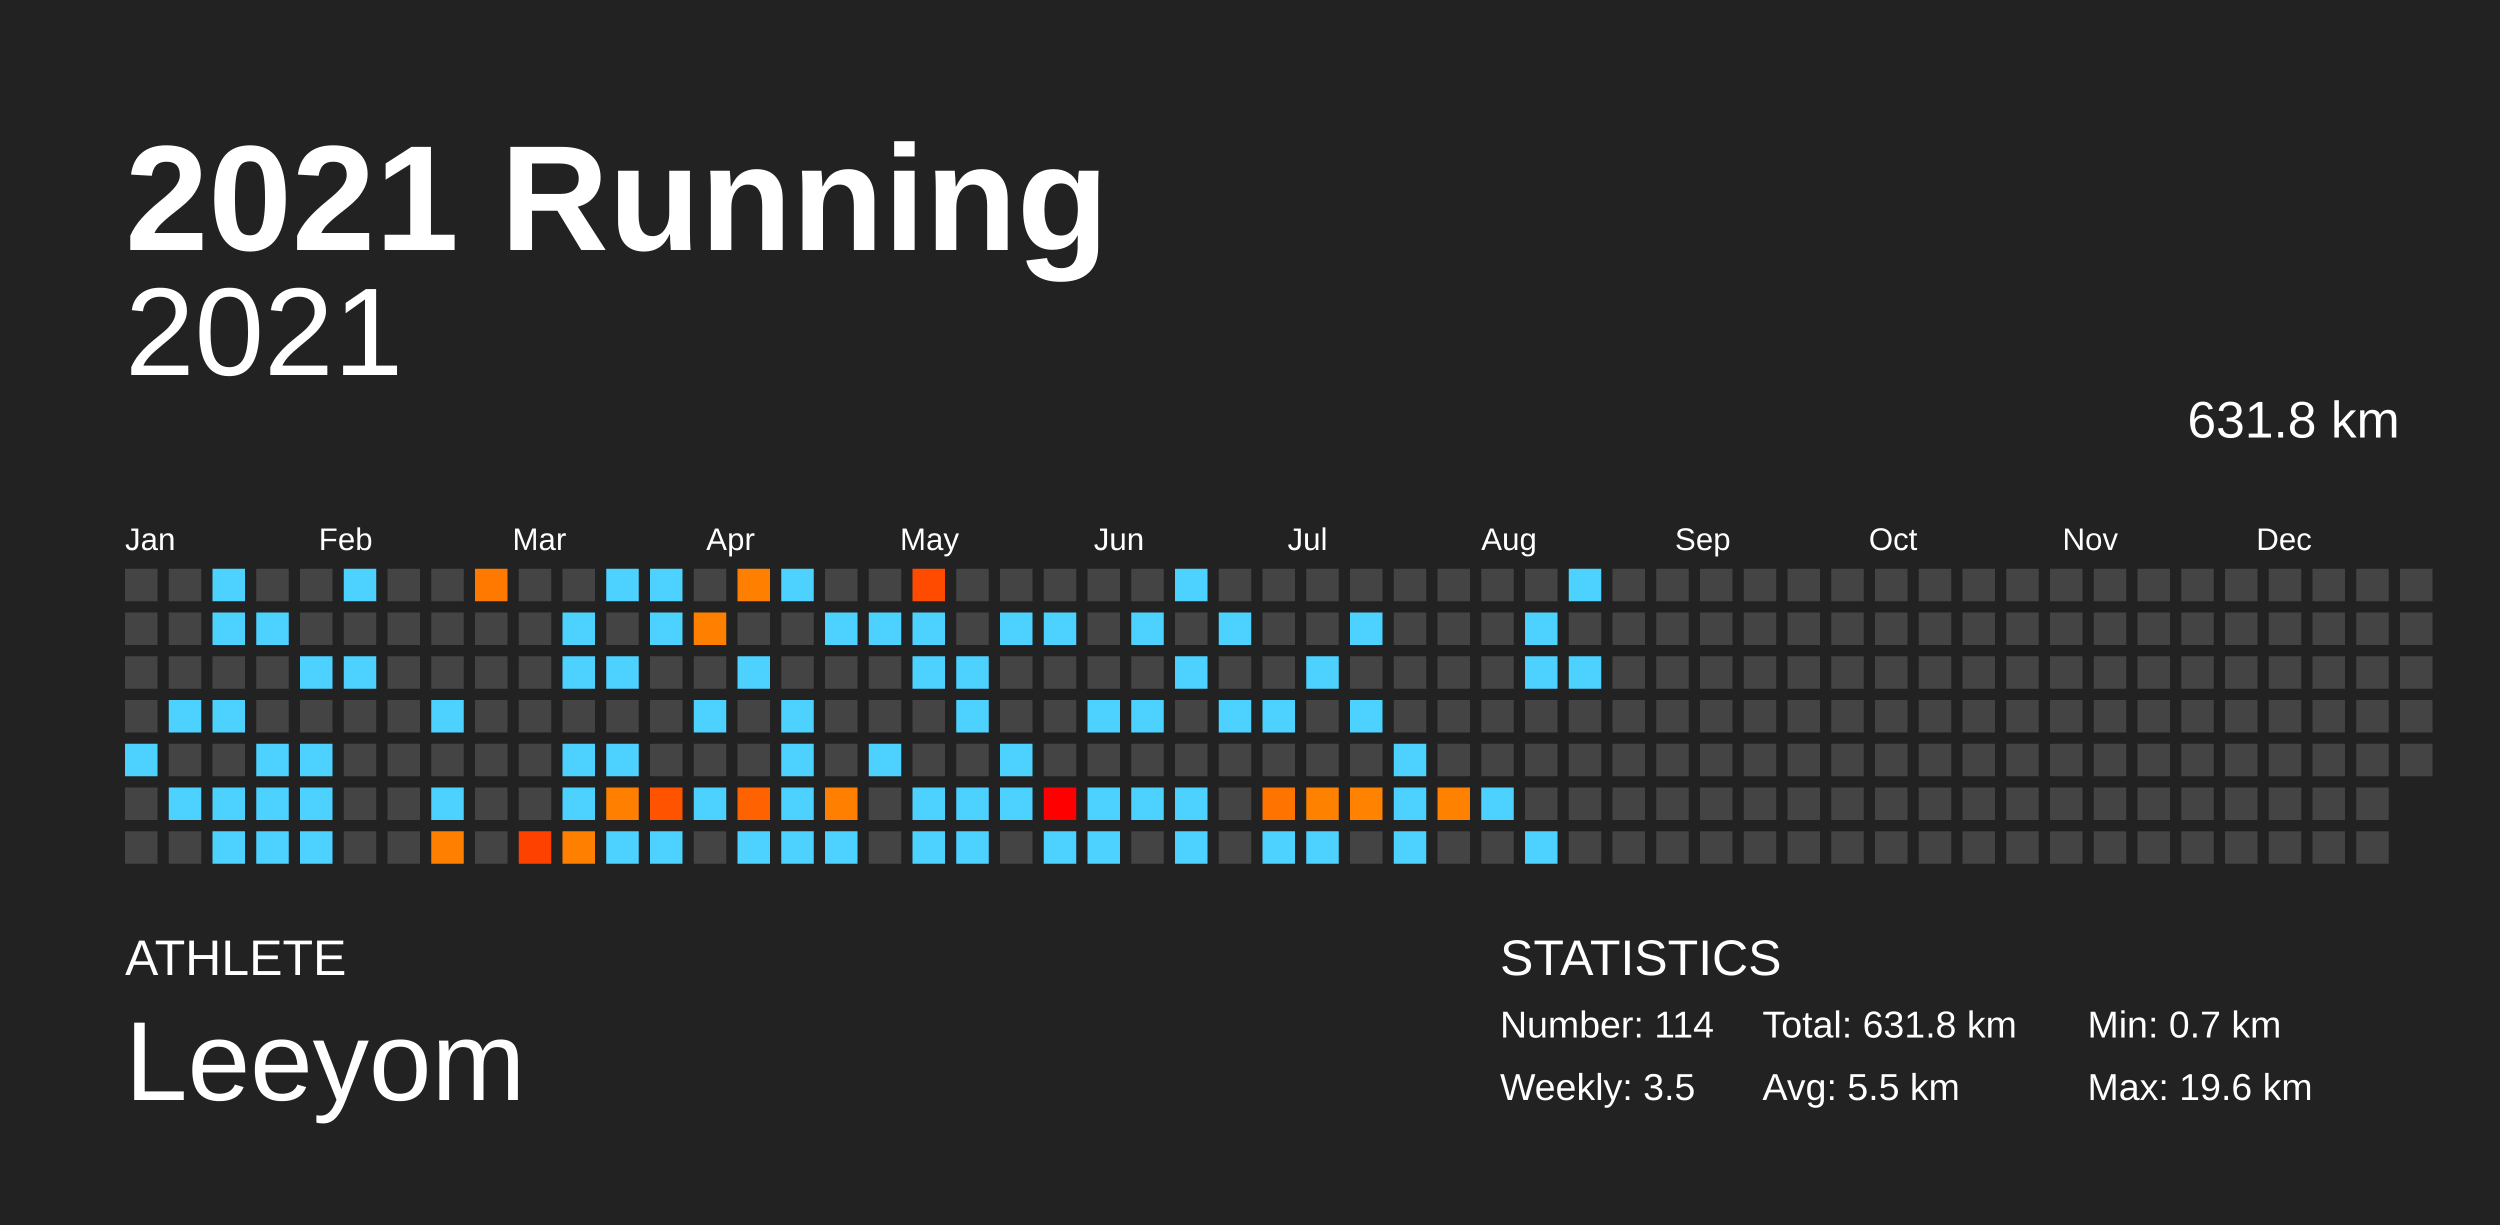
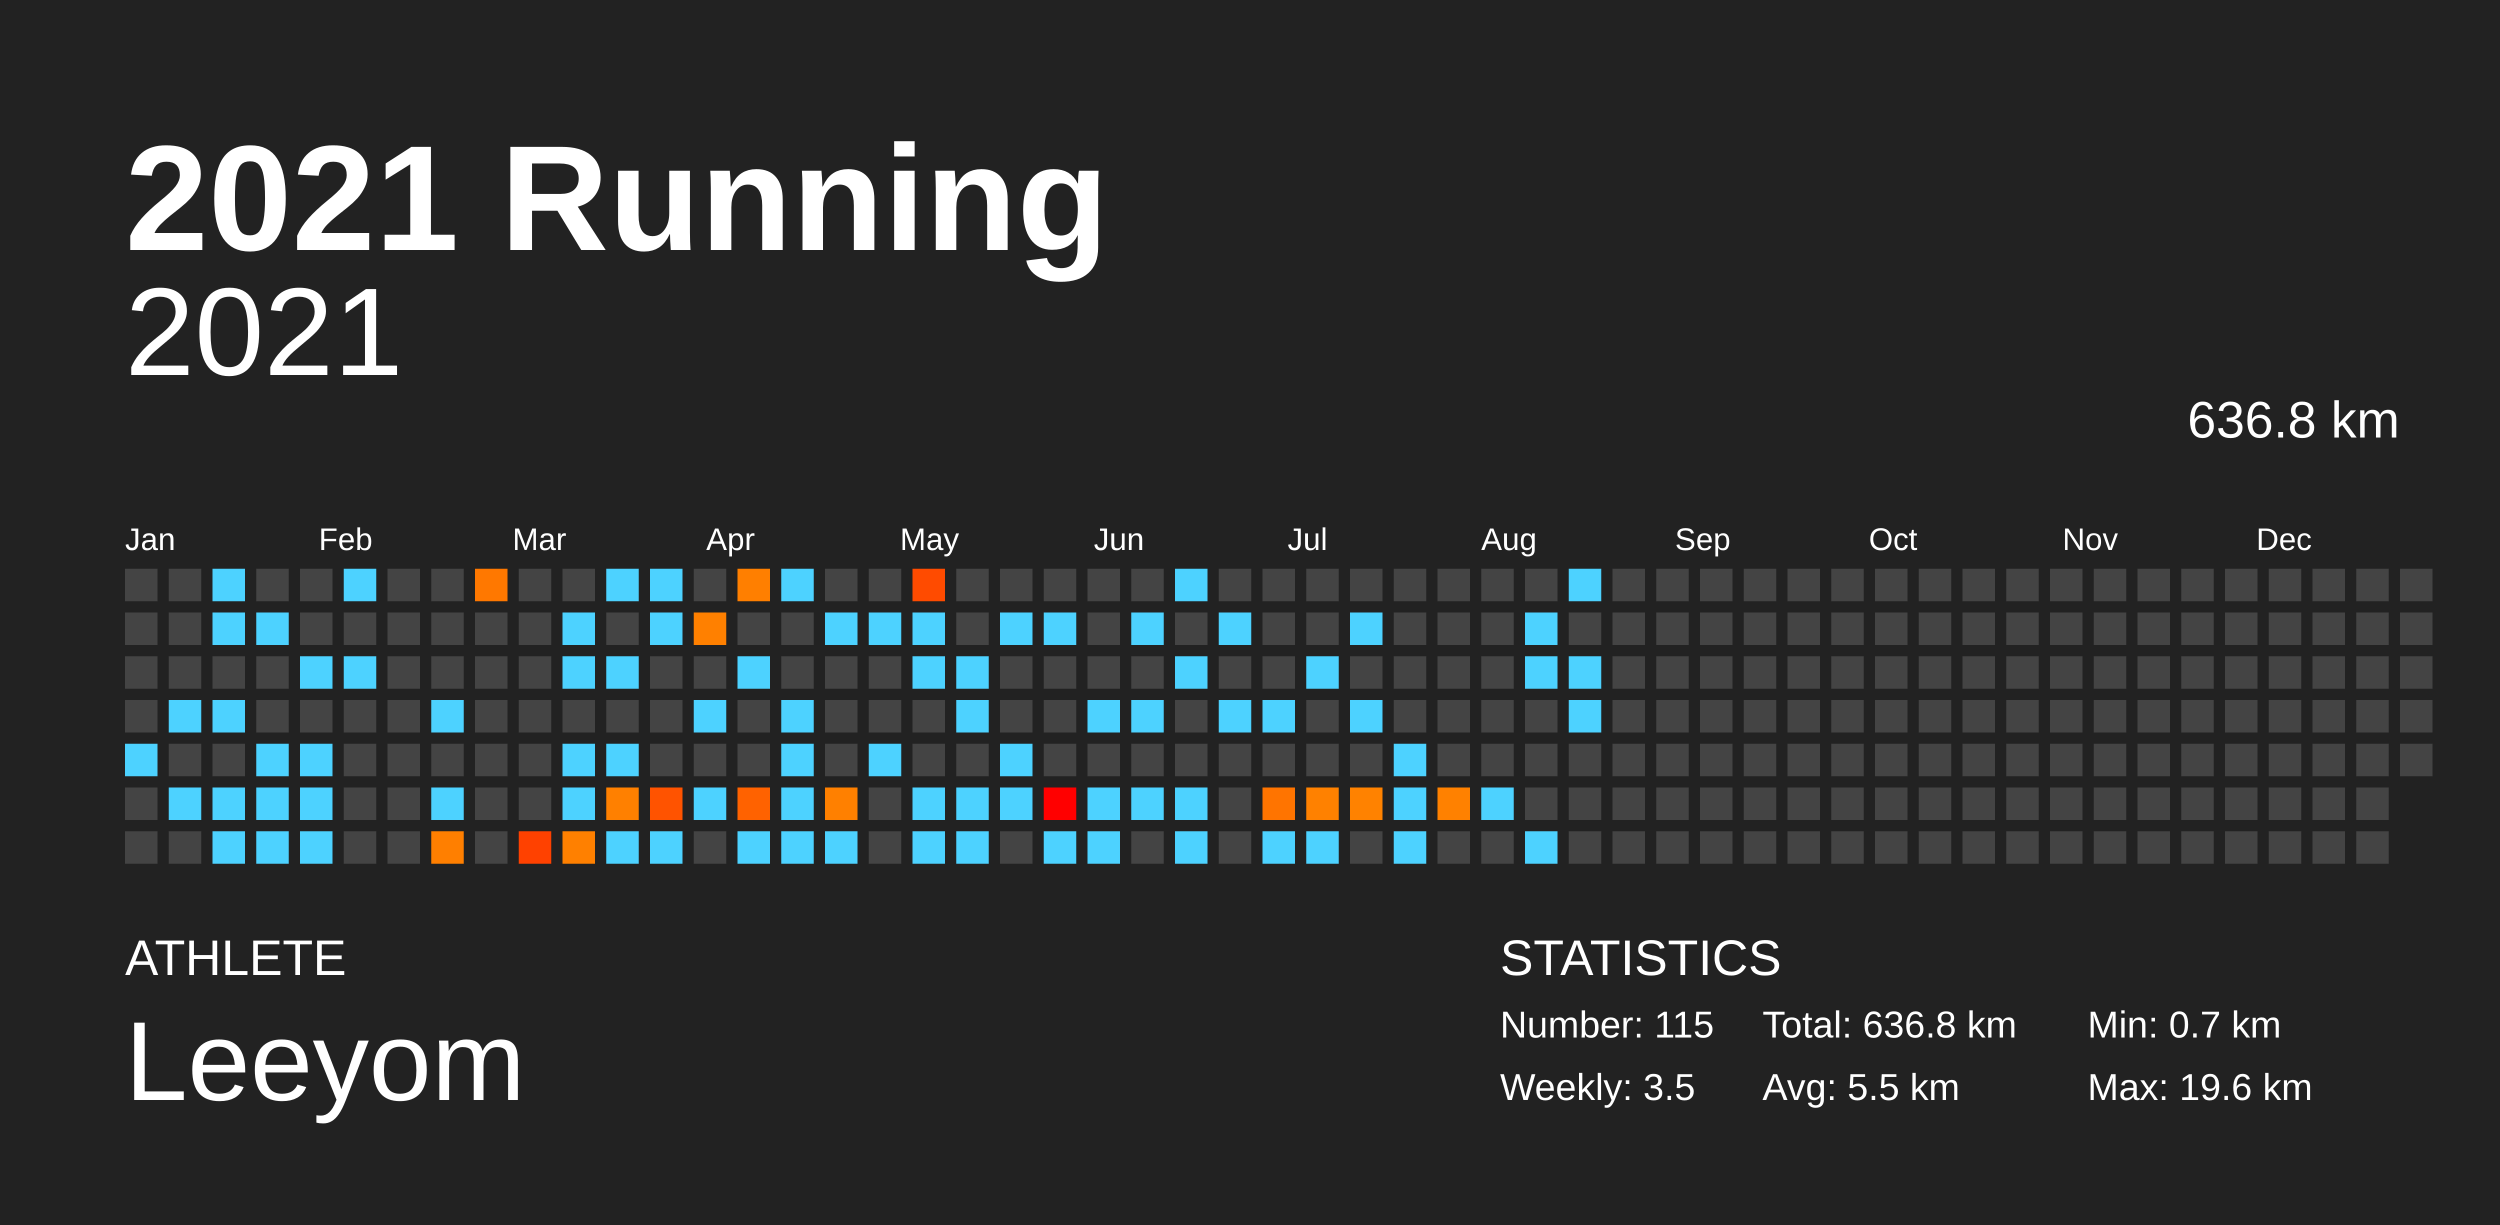
<svg xmlns="http://www.w3.org/2000/svg" baseProfile="full" height="98mm" version="1.1" viewBox="0,0,200,98" width="200mm">
  <defs />
  <rect fill="#222222" height="98" width="200" x="0" y="0" />
  <text fill="#FFFFFF" style="font-size:12px; font-family:Arial; font-weight:bold;" x="10" y="20">2021 Running</text>
  <text fill="#FFFFFF" style="font-size:4px; font-family:Arial" x="10" y="78">ATHLETE</text>
  <text fill="#FFFFFF" style="font-size:9px; font-family:Arial" x="10" y="88">Leeyom</text>
  <text fill="#FFFFFF" style="font-size:4px; font-family:Arial" x="120" y="78">STATISTICS</text>
-   <text fill="#FFFFFF" style="font-size:3px; font-family:Arial" x="120" y="83">Number: 114</text>
+   <text fill="#FFFFFF" style="font-size:3px; font-family:Arial" x="120" y="83">Number: 115</text>
  <text fill="#FFFFFF" style="font-size:3px; font-family:Arial" x="120" y="88">Weekly: 3.5</text>
-   <text fill="#FFFFFF" style="font-size:3px; font-family:Arial" x="141" y="83">Total: 631.8 km</text>
+   <text fill="#FFFFFF" style="font-size:3px; font-family:Arial" x="141" y="83">Total: 636.8 km</text>
  <text fill="#FFFFFF" style="font-size:3px; font-family:Arial" x="141" y="88">Avg: 5.5 km</text>
  <text fill="#FFFFFF" style="font-size:3px; font-family:Arial" x="167" y="83">Min: 0.7 km</text>
  <text fill="#FFFFFF" style="font-size:3px; font-family:Arial" x="167" y="88">Max: 19.6 km</text>
  <text alignment-baseline="hanging" fill="#FFFFFF" style="font-size:10.0px; font-family:Arial;" x="10" y="30">2021</text>
-   <text alignment-baseline="hanging" fill="#FFFFFF" style="font-size:4.125px; font-family:Arial;" x="175" y="35">631.8 km</text>
+   <text alignment-baseline="hanging" fill="#FFFFFF" style="font-size:4.125px; font-family:Arial;" x="175" y="35">636.8 km</text>
  <text fill="#FFFFFF" style="font-size:2.5px; font-family:Arial" x="10.0" y="44">Jan</text>
  <text fill="#FFFFFF" style="font-size:2.5px; font-family:Arial" x="25.5" y="44">Feb</text>
  <text fill="#FFFFFF" style="font-size:2.5px; font-family:Arial" x="41.0" y="44">Mar</text>
  <text fill="#FFFFFF" style="font-size:2.5px; font-family:Arial" x="56.5" y="44">Apr</text>
  <text fill="#FFFFFF" style="font-size:2.5px; font-family:Arial" x="72.0" y="44">May</text>
  <text fill="#FFFFFF" style="font-size:2.5px; font-family:Arial" x="87.5" y="44">Jun</text>
  <text fill="#FFFFFF" style="font-size:2.5px; font-family:Arial" x="103.0" y="44">Jul</text>
  <text fill="#FFFFFF" style="font-size:2.5px; font-family:Arial" x="118.5" y="44">Aug</text>
  <text fill="#FFFFFF" style="font-size:2.5px; font-family:Arial" x="134.0" y="44">Sep</text>
  <text fill="#FFFFFF" style="font-size:2.5px; font-family:Arial" x="149.5" y="44">Oct</text>
  <text fill="#FFFFFF" style="font-size:2.5px; font-family:Arial" x="165.0" y="44">Nov</text>
  <text fill="#FFFFFF" style="font-size:2.5px; font-family:Arial" x="180.5" y="44">Dec</text>
  <rect fill="#444444" height="2.6" width="2.6" x="10.0" y="45.5" />
  <rect fill="#444444" height="2.6" width="2.6" x="10.0" y="49.0" />
  <rect fill="#444444" height="2.6" width="2.6" x="10.0" y="52.5" />
  <rect fill="#444444" height="2.6" width="2.6" x="10.0" y="56.0" />
  <rect fill="#4dd2ff" height="2.6" width="2.6" x="10.0" y="59.5" />
  <rect fill="#444444" height="2.6" width="2.6" x="10.0" y="63.0" />
  <rect fill="#444444" height="2.6" width="2.6" x="10.0" y="66.5" />
  <rect fill="#444444" height="2.6" width="2.6" x="13.5" y="45.5" />
  <rect fill="#444444" height="2.6" width="2.6" x="13.5" y="49.0" />
  <rect fill="#444444" height="2.6" width="2.6" x="13.5" y="52.5" />
  <rect fill="#4dd2ff" height="2.6" width="2.6" x="13.5" y="56.0" />
  <rect fill="#444444" height="2.6" width="2.6" x="13.5" y="59.5" />
  <rect fill="#4dd2ff" height="2.6" width="2.6" x="13.5" y="63.0" />
  <rect fill="#444444" height="2.6" width="2.6" x="13.5" y="66.5" />
  <rect fill="#4dd2ff" height="2.6" width="2.6" x="17.0" y="45.5" />
  <rect fill="#4dd2ff" height="2.6" width="2.6" x="17.0" y="49.0" />
  <rect fill="#444444" height="2.6" width="2.6" x="17.0" y="52.5" />
  <rect fill="#4dd2ff" height="2.6" width="2.6" x="17.0" y="56.0" />
  <rect fill="#444444" height="2.6" width="2.6" x="17.0" y="59.5" />
  <rect fill="#4dd2ff" height="2.6" width="2.6" x="17.0" y="63.0" />
  <rect fill="#4dd2ff" height="2.6" width="2.6" x="17.0" y="66.5" />
  <rect fill="#444444" height="2.6" width="2.6" x="20.5" y="45.5" />
  <rect fill="#4dd2ff" height="2.6" width="2.6" x="20.5" y="49.0" />
  <rect fill="#444444" height="2.6" width="2.6" x="20.5" y="52.5" />
  <rect fill="#444444" height="2.6" width="2.6" x="20.5" y="56.0" />
  <rect fill="#4dd2ff" height="2.6" width="2.6" x="20.5" y="59.5" />
  <rect fill="#4dd2ff" height="2.6" width="2.6" x="20.5" y="63.0" />
  <rect fill="#4dd2ff" height="2.6" width="2.6" x="20.5" y="66.5" />
  <rect fill="#444444" height="2.6" width="2.6" x="24.0" y="45.5" />
  <rect fill="#444444" height="2.6" width="2.6" x="24.0" y="49.0" />
  <rect fill="#4dd2ff" height="2.6" width="2.6" x="24.0" y="52.5" />
  <rect fill="#444444" height="2.6" width="2.6" x="24.0" y="56.0" />
  <rect fill="#4dd2ff" height="2.6" width="2.6" x="24.0" y="59.5" />
  <rect fill="#4dd2ff" height="2.6" width="2.6" x="24.0" y="63.0" />
  <rect fill="#4dd2ff" height="2.6" width="2.6" x="24.0" y="66.5" />
  <rect fill="#4dd2ff" height="2.6" width="2.6" x="27.5" y="45.5" />
  <rect fill="#444444" height="2.6" width="2.6" x="27.5" y="49.0" />
  <rect fill="#4dd2ff" height="2.6" width="2.6" x="27.5" y="52.5" />
  <rect fill="#444444" height="2.6" width="2.6" x="27.5" y="56.0" />
  <rect fill="#444444" height="2.6" width="2.6" x="27.5" y="59.5" />
  <rect fill="#444444" height="2.6" width="2.6" x="27.5" y="63.0" />
  <rect fill="#444444" height="2.6" width="2.6" x="27.5" y="66.5" />
  <rect fill="#444444" height="2.6" width="2.6" x="31.0" y="45.5" />
  <rect fill="#444444" height="2.6" width="2.6" x="31.0" y="49.0" />
  <rect fill="#444444" height="2.6" width="2.6" x="31.0" y="52.5" />
  <rect fill="#444444" height="2.6" width="2.6" x="31.0" y="56.0" />
  <rect fill="#444444" height="2.6" width="2.6" x="31.0" y="59.5" />
  <rect fill="#444444" height="2.6" width="2.6" x="31.0" y="63.0" />
  <rect fill="#444444" height="2.6" width="2.6" x="31.0" y="66.5" />
  <rect fill="#444444" height="2.6" width="2.6" x="34.5" y="45.5" />
  <rect fill="#444444" height="2.6" width="2.6" x="34.5" y="49.0" />
  <rect fill="#444444" height="2.6" width="2.6" x="34.5" y="52.5" />
  <rect fill="#4dd2ff" height="2.6" width="2.6" x="34.5" y="56.0" />
  <rect fill="#444444" height="2.6" width="2.6" x="34.5" y="59.5" />
  <rect fill="#4dd2ff" height="2.6" width="2.6" x="34.5" y="63.0" />
  <rect fill="#ff7f00" height="2.6" width="2.6" x="34.5" y="66.5" />
  <rect fill="#ff7800" height="2.6" width="2.6" x="38.0" y="45.5" />
  <rect fill="#444444" height="2.6" width="2.6" x="38.0" y="49.0" />
  <rect fill="#444444" height="2.6" width="2.6" x="38.0" y="52.5" />
  <rect fill="#444444" height="2.6" width="2.6" x="38.0" y="56.0" />
  <rect fill="#444444" height="2.6" width="2.6" x="38.0" y="59.5" />
  <rect fill="#444444" height="2.6" width="2.6" x="38.0" y="63.0" />
  <rect fill="#444444" height="2.6" width="2.6" x="38.0" y="66.5" />
  <rect fill="#444444" height="2.6" width="2.6" x="41.5" y="45.5" />
  <rect fill="#444444" height="2.6" width="2.6" x="41.5" y="49.0" />
  <rect fill="#444444" height="2.6" width="2.6" x="41.5" y="52.5" />
  <rect fill="#444444" height="2.6" width="2.6" x="41.5" y="56.0" />
  <rect fill="#444444" height="2.6" width="2.6" x="41.5" y="59.5" />
  <rect fill="#444444" height="2.6" width="2.6" x="41.5" y="63.0" />
  <rect fill="#ff4100" height="2.6" width="2.6" x="41.5" y="66.5" />
  <rect fill="#444444" height="2.6" width="2.6" x="45.0" y="45.5" />
  <rect fill="#4dd2ff" height="2.6" width="2.6" x="45.0" y="49.0" />
  <rect fill="#4dd2ff" height="2.6" width="2.6" x="45.0" y="52.5" />
  <rect fill="#444444" height="2.6" width="2.6" x="45.0" y="56.0" />
  <rect fill="#4dd2ff" height="2.6" width="2.6" x="45.0" y="59.5" />
  <rect fill="#4dd2ff" height="2.6" width="2.6" x="45.0" y="63.0" />
  <rect fill="#ff8000" height="2.6" width="2.6" x="45.0" y="66.5" />
  <rect fill="#4dd2ff" height="2.6" width="2.6" x="48.5" y="45.5" />
  <rect fill="#444444" height="2.6" width="2.6" x="48.5" y="49.0" />
  <rect fill="#4dd2ff" height="2.6" width="2.6" x="48.5" y="52.5" />
  <rect fill="#444444" height="2.6" width="2.6" x="48.5" y="56.0" />
  <rect fill="#4dd2ff" height="2.6" width="2.6" x="48.5" y="59.5" />
  <rect fill="#ff8000" height="2.6" width="2.6" x="48.5" y="63.0" />
  <rect fill="#4dd2ff" height="2.6" width="2.6" x="48.5" y="66.5" />
  <rect fill="#4dd2ff" height="2.6" width="2.6" x="52.0" y="45.5" />
  <rect fill="#4dd2ff" height="2.6" width="2.6" x="52.0" y="49.0" />
  <rect fill="#444444" height="2.6" width="2.6" x="52.0" y="52.5" />
  <rect fill="#444444" height="2.6" width="2.6" x="52.0" y="56.0" />
  <rect fill="#444444" height="2.6" width="2.6" x="52.0" y="59.5" />
  <rect fill="#ff5300" height="2.6" width="2.6" x="52.0" y="63.0" />
  <rect fill="#4dd2ff" height="2.6" width="2.6" x="52.0" y="66.5" />
  <rect fill="#444444" height="2.6" width="2.6" x="55.5" y="45.5" />
  <rect fill="#ff8000" height="2.6" width="2.6" x="55.5" y="49.0" />
  <rect fill="#444444" height="2.6" width="2.6" x="55.5" y="52.5" />
  <rect fill="#4dd2ff" height="2.6" width="2.6" x="55.5" y="56.0" />
  <rect fill="#444444" height="2.6" width="2.6" x="55.5" y="59.5" />
  <rect fill="#4dd2ff" height="2.6" width="2.6" x="55.5" y="63.0" />
  <rect fill="#444444" height="2.6" width="2.6" x="55.5" y="66.5" />
  <rect fill="#ff7f00" height="2.6" width="2.6" x="59.0" y="45.5" />
  <rect fill="#444444" height="2.6" width="2.6" x="59.0" y="49.0" />
  <rect fill="#4dd2ff" height="2.6" width="2.6" x="59.0" y="52.5" />
  <rect fill="#444444" height="2.6" width="2.6" x="59.0" y="56.0" />
  <rect fill="#444444" height="2.6" width="2.6" x="59.0" y="59.5" />
  <rect fill="#ff6200" height="2.6" width="2.6" x="59.0" y="63.0" />
  <rect fill="#4dd2ff" height="2.6" width="2.6" x="59.0" y="66.5" />
  <rect fill="#4dd2ff" height="2.6" width="2.6" x="62.5" y="45.5" />
  <rect fill="#444444" height="2.6" width="2.6" x="62.5" y="49.0" />
  <rect fill="#444444" height="2.6" width="2.6" x="62.5" y="52.5" />
  <rect fill="#4dd2ff" height="2.6" width="2.6" x="62.5" y="56.0" />
  <rect fill="#4dd2ff" height="2.6" width="2.6" x="62.5" y="59.5" />
  <rect fill="#4dd2ff" height="2.6" width="2.6" x="62.5" y="63.0" />
  <rect fill="#4dd2ff" height="2.6" width="2.6" x="62.5" y="66.5" />
  <rect fill="#444444" height="2.6" width="2.6" x="66.0" y="45.5" />
  <rect fill="#4dd2ff" height="2.6" width="2.6" x="66.0" y="49.0" />
  <rect fill="#444444" height="2.6" width="2.6" x="66.0" y="52.5" />
  <rect fill="#444444" height="2.6" width="2.6" x="66.0" y="56.0" />
  <rect fill="#444444" height="2.6" width="2.6" x="66.0" y="59.5" />
  <rect fill="#ff8000" height="2.6" width="2.6" x="66.0" y="63.0" />
  <rect fill="#4dd2ff" height="2.6" width="2.6" x="66.0" y="66.5" />
  <rect fill="#444444" height="2.6" width="2.6" x="69.5" y="45.5" />
  <rect fill="#4dd2ff" height="2.6" width="2.6" x="69.5" y="49.0" />
  <rect fill="#444444" height="2.6" width="2.6" x="69.5" y="52.5" />
  <rect fill="#444444" height="2.6" width="2.6" x="69.5" y="56.0" />
  <rect fill="#4dd2ff" height="2.6" width="2.6" x="69.5" y="59.5" />
  <rect fill="#444444" height="2.6" width="2.6" x="69.5" y="63.0" />
  <rect fill="#444444" height="2.6" width="2.6" x="69.5" y="66.5" />
  <rect fill="#ff4b00" height="2.6" width="2.6" x="73.0" y="45.5" />
  <rect fill="#4dd2ff" height="2.6" width="2.6" x="73.0" y="49.0" />
  <rect fill="#4dd2ff" height="2.6" width="2.6" x="73.0" y="52.5" />
  <rect fill="#444444" height="2.6" width="2.6" x="73.0" y="56.0" />
  <rect fill="#444444" height="2.6" width="2.6" x="73.0" y="59.5" />
  <rect fill="#4dd2ff" height="2.6" width="2.6" x="73.0" y="63.0" />
  <rect fill="#4dd2ff" height="2.6" width="2.6" x="73.0" y="66.5" />
  <rect fill="#444444" height="2.6" width="2.6" x="76.5" y="45.5" />
  <rect fill="#444444" height="2.6" width="2.6" x="76.5" y="49.0" />
  <rect fill="#4dd2ff" height="2.6" width="2.6" x="76.5" y="52.5" />
  <rect fill="#4dd2ff" height="2.6" width="2.6" x="76.5" y="56.0" />
  <rect fill="#444444" height="2.6" width="2.6" x="76.5" y="59.5" />
  <rect fill="#4dd2ff" height="2.6" width="2.6" x="76.5" y="63.0" />
  <rect fill="#4dd2ff" height="2.6" width="2.6" x="76.5" y="66.5" />
  <rect fill="#444444" height="2.6" width="2.6" x="80.0" y="45.5" />
  <rect fill="#4dd2ff" height="2.6" width="2.6" x="80.0" y="49.0" />
  <rect fill="#444444" height="2.6" width="2.6" x="80.0" y="52.5" />
  <rect fill="#444444" height="2.6" width="2.6" x="80.0" y="56.0" />
  <rect fill="#4dd2ff" height="2.6" width="2.6" x="80.0" y="59.5" />
  <rect fill="#4dd2ff" height="2.6" width="2.6" x="80.0" y="63.0" />
  <rect fill="#444444" height="2.6" width="2.6" x="80.0" y="66.5" />
  <rect fill="#444444" height="2.6" width="2.6" x="83.5" y="45.5" />
  <rect fill="#4dd2ff" height="2.6" width="2.6" x="83.5" y="49.0" />
  <rect fill="#444444" height="2.6" width="2.6" x="83.5" y="52.5" />
  <rect fill="#444444" height="2.6" width="2.6" x="83.5" y="56.0" />
  <rect fill="#444444" height="2.6" width="2.6" x="83.5" y="59.5" />
  <rect fill="#ff0000" height="2.6" width="2.6" x="83.5" y="63.0" />
  <rect fill="#4dd2ff" height="2.6" width="2.6" x="83.5" y="66.5" />
  <rect fill="#444444" height="2.6" width="2.6" x="87.0" y="45.5" />
  <rect fill="#444444" height="2.6" width="2.6" x="87.0" y="49.0" />
  <rect fill="#444444" height="2.6" width="2.6" x="87.0" y="52.5" />
  <rect fill="#4dd2ff" height="2.6" width="2.6" x="87.0" y="56.0" />
  <rect fill="#444444" height="2.6" width="2.6" x="87.0" y="59.5" />
  <rect fill="#4dd2ff" height="2.6" width="2.6" x="87.0" y="63.0" />
  <rect fill="#4dd2ff" height="2.6" width="2.6" x="87.0" y="66.5" />
  <rect fill="#444444" height="2.6" width="2.6" x="90.5" y="45.5" />
  <rect fill="#4dd2ff" height="2.6" width="2.6" x="90.5" y="49.0" />
  <rect fill="#444444" height="2.6" width="2.6" x="90.5" y="52.5" />
  <rect fill="#4dd2ff" height="2.6" width="2.6" x="90.5" y="56.0" />
  <rect fill="#444444" height="2.6" width="2.6" x="90.5" y="59.5" />
  <rect fill="#4dd2ff" height="2.6" width="2.6" x="90.5" y="63.0" />
  <rect fill="#444444" height="2.6" width="2.6" x="90.5" y="66.5" />
  <rect fill="#4dd2ff" height="2.6" width="2.6" x="94.0" y="45.5" />
  <rect fill="#444444" height="2.6" width="2.6" x="94.0" y="49.0" />
  <rect fill="#4dd2ff" height="2.6" width="2.6" x="94.0" y="52.5" />
  <rect fill="#444444" height="2.6" width="2.6" x="94.0" y="56.0" />
  <rect fill="#444444" height="2.6" width="2.6" x="94.0" y="59.5" />
  <rect fill="#4dd2ff" height="2.6" width="2.6" x="94.0" y="63.0" />
  <rect fill="#4dd2ff" height="2.6" width="2.6" x="94.0" y="66.5" />
  <rect fill="#444444" height="2.6" width="2.6" x="97.5" y="45.5" />
  <rect fill="#4dd2ff" height="2.6" width="2.6" x="97.5" y="49.0" />
  <rect fill="#444444" height="2.6" width="2.6" x="97.5" y="52.5" />
  <rect fill="#4dd2ff" height="2.6" width="2.6" x="97.5" y="56.0" />
  <rect fill="#444444" height="2.6" width="2.6" x="97.5" y="59.5" />
  <rect fill="#444444" height="2.6" width="2.6" x="97.5" y="63.0" />
  <rect fill="#444444" height="2.6" width="2.6" x="97.5" y="66.5" />
  <rect fill="#444444" height="2.6" width="2.6" x="101.0" y="45.5" />
  <rect fill="#444444" height="2.6" width="2.6" x="101.0" y="49.0" />
  <rect fill="#444444" height="2.6" width="2.6" x="101.0" y="52.5" />
  <rect fill="#4dd2ff" height="2.6" width="2.6" x="101.0" y="56.0" />
  <rect fill="#444444" height="2.6" width="2.6" x="101.0" y="59.5" />
  <rect fill="#ff7400" height="2.6" width="2.6" x="101.0" y="63.0" />
  <rect fill="#4dd2ff" height="2.6" width="2.6" x="101.0" y="66.5" />
  <rect fill="#444444" height="2.6" width="2.6" x="104.5" y="45.5" />
  <rect fill="#444444" height="2.6" width="2.6" x="104.5" y="49.0" />
  <rect fill="#4dd2ff" height="2.6" width="2.6" x="104.5" y="52.5" />
  <rect fill="#444444" height="2.6" width="2.6" x="104.5" y="56.0" />
  <rect fill="#444444" height="2.6" width="2.6" x="104.5" y="59.5" />
  <rect fill="#ff8100" height="2.6" width="2.6" x="104.5" y="63.0" />
  <rect fill="#4dd2ff" height="2.6" width="2.6" x="104.5" y="66.5" />
  <rect fill="#444444" height="2.6" width="2.6" x="108.0" y="45.5" />
  <rect fill="#4dd2ff" height="2.6" width="2.6" x="108.0" y="49.0" />
  <rect fill="#444444" height="2.6" width="2.6" x="108.0" y="52.5" />
  <rect fill="#4dd2ff" height="2.6" width="2.6" x="108.0" y="56.0" />
  <rect fill="#444444" height="2.6" width="2.6" x="108.0" y="59.5" />
  <rect fill="#ff8200" height="2.6" width="2.6" x="108.0" y="63.0" />
  <rect fill="#444444" height="2.6" width="2.6" x="108.0" y="66.5" />
  <rect fill="#444444" height="2.6" width="2.6" x="111.5" y="45.5" />
  <rect fill="#444444" height="2.6" width="2.6" x="111.5" y="49.0" />
  <rect fill="#444444" height="2.6" width="2.6" x="111.5" y="52.5" />
  <rect fill="#444444" height="2.6" width="2.6" x="111.5" y="56.0" />
  <rect fill="#4dd2ff" height="2.6" width="2.6" x="111.5" y="59.5" />
  <rect fill="#4dd2ff" height="2.6" width="2.6" x="111.5" y="63.0" />
  <rect fill="#4dd2ff" height="2.6" width="2.6" x="111.5" y="66.5" />
  <rect fill="#444444" height="2.6" width="2.6" x="115.0" y="45.5" />
  <rect fill="#444444" height="2.6" width="2.6" x="115.0" y="49.0" />
  <rect fill="#444444" height="2.6" width="2.6" x="115.0" y="52.5" />
  <rect fill="#444444" height="2.6" width="2.6" x="115.0" y="56.0" />
  <rect fill="#444444" height="2.6" width="2.6" x="115.0" y="59.5" />
  <rect fill="#ff8100" height="2.6" width="2.6" x="115.0" y="63.0" />
  <rect fill="#444444" height="2.6" width="2.6" x="115.0" y="66.5" />
  <rect fill="#444444" height="2.6" width="2.6" x="118.5" y="45.5" />
  <rect fill="#444444" height="2.6" width="2.6" x="118.5" y="49.0" />
  <rect fill="#444444" height="2.6" width="2.6" x="118.5" y="52.5" />
  <rect fill="#444444" height="2.6" width="2.6" x="118.5" y="56.0" />
  <rect fill="#444444" height="2.6" width="2.6" x="118.5" y="59.5" />
  <rect fill="#4dd2ff" height="2.6" width="2.6" x="118.5" y="63.0" />
  <rect fill="#444444" height="2.6" width="2.6" x="118.5" y="66.5" />
  <rect fill="#444444" height="2.6" width="2.6" x="122.0" y="45.5" />
  <rect fill="#4dd2ff" height="2.6" width="2.6" x="122.0" y="49.0" />
  <rect fill="#4dd2ff" height="2.6" width="2.6" x="122.0" y="52.5" />
  <rect fill="#444444" height="2.6" width="2.6" x="122.0" y="56.0" />
  <rect fill="#444444" height="2.6" width="2.6" x="122.0" y="59.5" />
  <rect fill="#444444" height="2.6" width="2.6" x="122.0" y="63.0" />
  <rect fill="#4dd2ff" height="2.6" width="2.6" x="122.0" y="66.5" />
  <rect fill="#4dd2ff" height="2.6" width="2.6" x="125.5" y="45.5" />
  <rect fill="#444444" height="2.6" width="2.6" x="125.5" y="49.0" />
  <rect fill="#4dd2ff" height="2.6" width="2.6" x="125.5" y="52.5" />
-   <rect fill="#444444" height="2.6" width="2.6" x="125.5" y="56.0" />
+   <rect fill="#4dd2ff" height="2.6" width="2.6" x="125.5" y="56.0" />
  <rect fill="#444444" height="2.6" width="2.6" x="125.5" y="59.5" />
  <rect fill="#444444" height="2.6" width="2.6" x="125.5" y="63.0" />
  <rect fill="#444444" height="2.6" width="2.6" x="125.5" y="66.5" />
  <rect fill="#444444" height="2.6" width="2.6" x="129.0" y="45.5" />
  <rect fill="#444444" height="2.6" width="2.6" x="129.0" y="49.0" />
  <rect fill="#444444" height="2.6" width="2.6" x="129.0" y="52.5" />
  <rect fill="#444444" height="2.6" width="2.6" x="129.0" y="56.0" />
  <rect fill="#444444" height="2.6" width="2.6" x="129.0" y="59.5" />
  <rect fill="#444444" height="2.6" width="2.6" x="129.0" y="63.0" />
  <rect fill="#444444" height="2.6" width="2.6" x="129.0" y="66.5" />
  <rect fill="#444444" height="2.6" width="2.6" x="132.5" y="45.5" />
  <rect fill="#444444" height="2.6" width="2.6" x="132.5" y="49.0" />
  <rect fill="#444444" height="2.6" width="2.6" x="132.5" y="52.5" />
  <rect fill="#444444" height="2.6" width="2.6" x="132.5" y="56.0" />
  <rect fill="#444444" height="2.6" width="2.6" x="132.5" y="59.5" />
  <rect fill="#444444" height="2.6" width="2.6" x="132.5" y="63.0" />
  <rect fill="#444444" height="2.6" width="2.6" x="132.5" y="66.5" />
  <rect fill="#444444" height="2.6" width="2.6" x="136.0" y="45.5" />
  <rect fill="#444444" height="2.6" width="2.6" x="136.0" y="49.0" />
  <rect fill="#444444" height="2.6" width="2.6" x="136.0" y="52.5" />
  <rect fill="#444444" height="2.6" width="2.6" x="136.0" y="56.0" />
  <rect fill="#444444" height="2.6" width="2.6" x="136.0" y="59.5" />
  <rect fill="#444444" height="2.6" width="2.6" x="136.0" y="63.0" />
  <rect fill="#444444" height="2.6" width="2.6" x="136.0" y="66.5" />
  <rect fill="#444444" height="2.6" width="2.6" x="139.5" y="45.5" />
  <rect fill="#444444" height="2.6" width="2.6" x="139.5" y="49.0" />
  <rect fill="#444444" height="2.6" width="2.6" x="139.5" y="52.5" />
  <rect fill="#444444" height="2.6" width="2.6" x="139.5" y="56.0" />
  <rect fill="#444444" height="2.6" width="2.6" x="139.5" y="59.5" />
  <rect fill="#444444" height="2.6" width="2.6" x="139.5" y="63.0" />
  <rect fill="#444444" height="2.6" width="2.6" x="139.5" y="66.5" />
  <rect fill="#444444" height="2.6" width="2.6" x="143.0" y="45.5" />
  <rect fill="#444444" height="2.6" width="2.6" x="143.0" y="49.0" />
  <rect fill="#444444" height="2.6" width="2.6" x="143.0" y="52.5" />
  <rect fill="#444444" height="2.6" width="2.6" x="143.0" y="56.0" />
  <rect fill="#444444" height="2.6" width="2.6" x="143.0" y="59.5" />
  <rect fill="#444444" height="2.6" width="2.6" x="143.0" y="63.0" />
  <rect fill="#444444" height="2.6" width="2.6" x="143.0" y="66.5" />
  <rect fill="#444444" height="2.6" width="2.6" x="146.5" y="45.5" />
  <rect fill="#444444" height="2.6" width="2.6" x="146.5" y="49.0" />
  <rect fill="#444444" height="2.6" width="2.6" x="146.5" y="52.5" />
  <rect fill="#444444" height="2.6" width="2.6" x="146.5" y="56.0" />
  <rect fill="#444444" height="2.6" width="2.6" x="146.5" y="59.5" />
  <rect fill="#444444" height="2.6" width="2.6" x="146.5" y="63.0" />
  <rect fill="#444444" height="2.6" width="2.6" x="146.5" y="66.5" />
  <rect fill="#444444" height="2.6" width="2.6" x="150.0" y="45.5" />
  <rect fill="#444444" height="2.6" width="2.6" x="150.0" y="49.0" />
  <rect fill="#444444" height="2.6" width="2.6" x="150.0" y="52.5" />
  <rect fill="#444444" height="2.6" width="2.6" x="150.0" y="56.0" />
  <rect fill="#444444" height="2.6" width="2.6" x="150.0" y="59.5" />
  <rect fill="#444444" height="2.6" width="2.6" x="150.0" y="63.0" />
  <rect fill="#444444" height="2.6" width="2.6" x="150.0" y="66.5" />
  <rect fill="#444444" height="2.6" width="2.6" x="153.5" y="45.5" />
  <rect fill="#444444" height="2.6" width="2.6" x="153.5" y="49.0" />
  <rect fill="#444444" height="2.6" width="2.6" x="153.5" y="52.5" />
  <rect fill="#444444" height="2.6" width="2.6" x="153.5" y="56.0" />
  <rect fill="#444444" height="2.6" width="2.6" x="153.5" y="59.5" />
  <rect fill="#444444" height="2.6" width="2.6" x="153.5" y="63.0" />
  <rect fill="#444444" height="2.6" width="2.6" x="153.5" y="66.5" />
  <rect fill="#444444" height="2.6" width="2.6" x="157.0" y="45.5" />
  <rect fill="#444444" height="2.6" width="2.6" x="157.0" y="49.0" />
  <rect fill="#444444" height="2.6" width="2.6" x="157.0" y="52.5" />
  <rect fill="#444444" height="2.6" width="2.6" x="157.0" y="56.0" />
  <rect fill="#444444" height="2.6" width="2.6" x="157.0" y="59.5" />
  <rect fill="#444444" height="2.6" width="2.6" x="157.0" y="63.0" />
  <rect fill="#444444" height="2.6" width="2.6" x="157.0" y="66.5" />
  <rect fill="#444444" height="2.6" width="2.6" x="160.5" y="45.5" />
  <rect fill="#444444" height="2.6" width="2.6" x="160.5" y="49.0" />
  <rect fill="#444444" height="2.6" width="2.6" x="160.5" y="52.5" />
  <rect fill="#444444" height="2.6" width="2.6" x="160.5" y="56.0" />
  <rect fill="#444444" height="2.6" width="2.6" x="160.5" y="59.5" />
  <rect fill="#444444" height="2.6" width="2.6" x="160.5" y="63.0" />
  <rect fill="#444444" height="2.6" width="2.6" x="160.5" y="66.5" />
  <rect fill="#444444" height="2.6" width="2.6" x="164.0" y="45.5" />
  <rect fill="#444444" height="2.6" width="2.6" x="164.0" y="49.0" />
  <rect fill="#444444" height="2.6" width="2.6" x="164.0" y="52.5" />
  <rect fill="#444444" height="2.6" width="2.6" x="164.0" y="56.0" />
  <rect fill="#444444" height="2.6" width="2.6" x="164.0" y="59.5" />
  <rect fill="#444444" height="2.6" width="2.6" x="164.0" y="63.0" />
  <rect fill="#444444" height="2.6" width="2.6" x="164.0" y="66.5" />
  <rect fill="#444444" height="2.6" width="2.6" x="167.5" y="45.5" />
  <rect fill="#444444" height="2.6" width="2.6" x="167.5" y="49.0" />
  <rect fill="#444444" height="2.6" width="2.6" x="167.5" y="52.5" />
  <rect fill="#444444" height="2.6" width="2.6" x="167.5" y="56.0" />
  <rect fill="#444444" height="2.6" width="2.6" x="167.5" y="59.5" />
  <rect fill="#444444" height="2.6" width="2.6" x="167.5" y="63.0" />
  <rect fill="#444444" height="2.6" width="2.6" x="167.5" y="66.5" />
  <rect fill="#444444" height="2.6" width="2.6" x="171.0" y="45.5" />
  <rect fill="#444444" height="2.6" width="2.6" x="171.0" y="49.0" />
  <rect fill="#444444" height="2.6" width="2.6" x="171.0" y="52.5" />
  <rect fill="#444444" height="2.6" width="2.6" x="171.0" y="56.0" />
  <rect fill="#444444" height="2.6" width="2.6" x="171.0" y="59.5" />
  <rect fill="#444444" height="2.6" width="2.6" x="171.0" y="63.0" />
  <rect fill="#444444" height="2.6" width="2.6" x="171.0" y="66.5" />
  <rect fill="#444444" height="2.6" width="2.6" x="174.5" y="45.5" />
  <rect fill="#444444" height="2.6" width="2.6" x="174.5" y="49.0" />
  <rect fill="#444444" height="2.6" width="2.6" x="174.5" y="52.5" />
  <rect fill="#444444" height="2.6" width="2.6" x="174.5" y="56.0" />
  <rect fill="#444444" height="2.6" width="2.6" x="174.5" y="59.5" />
  <rect fill="#444444" height="2.6" width="2.6" x="174.5" y="63.0" />
  <rect fill="#444444" height="2.6" width="2.6" x="174.5" y="66.5" />
  <rect fill="#444444" height="2.6" width="2.6" x="178.0" y="45.5" />
  <rect fill="#444444" height="2.6" width="2.6" x="178.0" y="49.0" />
  <rect fill="#444444" height="2.6" width="2.6" x="178.0" y="52.5" />
  <rect fill="#444444" height="2.6" width="2.6" x="178.0" y="56.0" />
  <rect fill="#444444" height="2.6" width="2.6" x="178.0" y="59.5" />
  <rect fill="#444444" height="2.6" width="2.6" x="178.0" y="63.0" />
  <rect fill="#444444" height="2.6" width="2.6" x="178.0" y="66.5" />
  <rect fill="#444444" height="2.6" width="2.6" x="181.5" y="45.5" />
  <rect fill="#444444" height="2.6" width="2.6" x="181.5" y="49.0" />
  <rect fill="#444444" height="2.6" width="2.6" x="181.5" y="52.5" />
  <rect fill="#444444" height="2.6" width="2.6" x="181.5" y="56.0" />
  <rect fill="#444444" height="2.6" width="2.6" x="181.5" y="59.5" />
  <rect fill="#444444" height="2.6" width="2.6" x="181.5" y="63.0" />
  <rect fill="#444444" height="2.6" width="2.6" x="181.5" y="66.5" />
  <rect fill="#444444" height="2.6" width="2.6" x="185.0" y="45.5" />
  <rect fill="#444444" height="2.6" width="2.6" x="185.0" y="49.0" />
  <rect fill="#444444" height="2.6" width="2.6" x="185.0" y="52.5" />
  <rect fill="#444444" height="2.6" width="2.6" x="185.0" y="56.0" />
  <rect fill="#444444" height="2.6" width="2.6" x="185.0" y="59.5" />
  <rect fill="#444444" height="2.6" width="2.6" x="185.0" y="63.0" />
  <rect fill="#444444" height="2.6" width="2.6" x="185.0" y="66.5" />
  <rect fill="#444444" height="2.6" width="2.6" x="188.5" y="45.5" />
  <rect fill="#444444" height="2.6" width="2.6" x="188.5" y="49.0" />
  <rect fill="#444444" height="2.6" width="2.6" x="188.5" y="52.5" />
  <rect fill="#444444" height="2.6" width="2.6" x="188.5" y="56.0" />
  <rect fill="#444444" height="2.6" width="2.6" x="188.5" y="59.5" />
  <rect fill="#444444" height="2.6" width="2.6" x="188.5" y="63.0" />
  <rect fill="#444444" height="2.6" width="2.6" x="188.5" y="66.5" />
  <rect fill="#444444" height="2.6" width="2.6" x="192.0" y="45.5" />
  <rect fill="#444444" height="2.6" width="2.6" x="192.0" y="49.0" />
  <rect fill="#444444" height="2.6" width="2.6" x="192.0" y="52.5" />
  <rect fill="#444444" height="2.6" width="2.6" x="192.0" y="56.0" />
  <rect fill="#444444" height="2.6" width="2.6" x="192.0" y="59.5" />
</svg>
